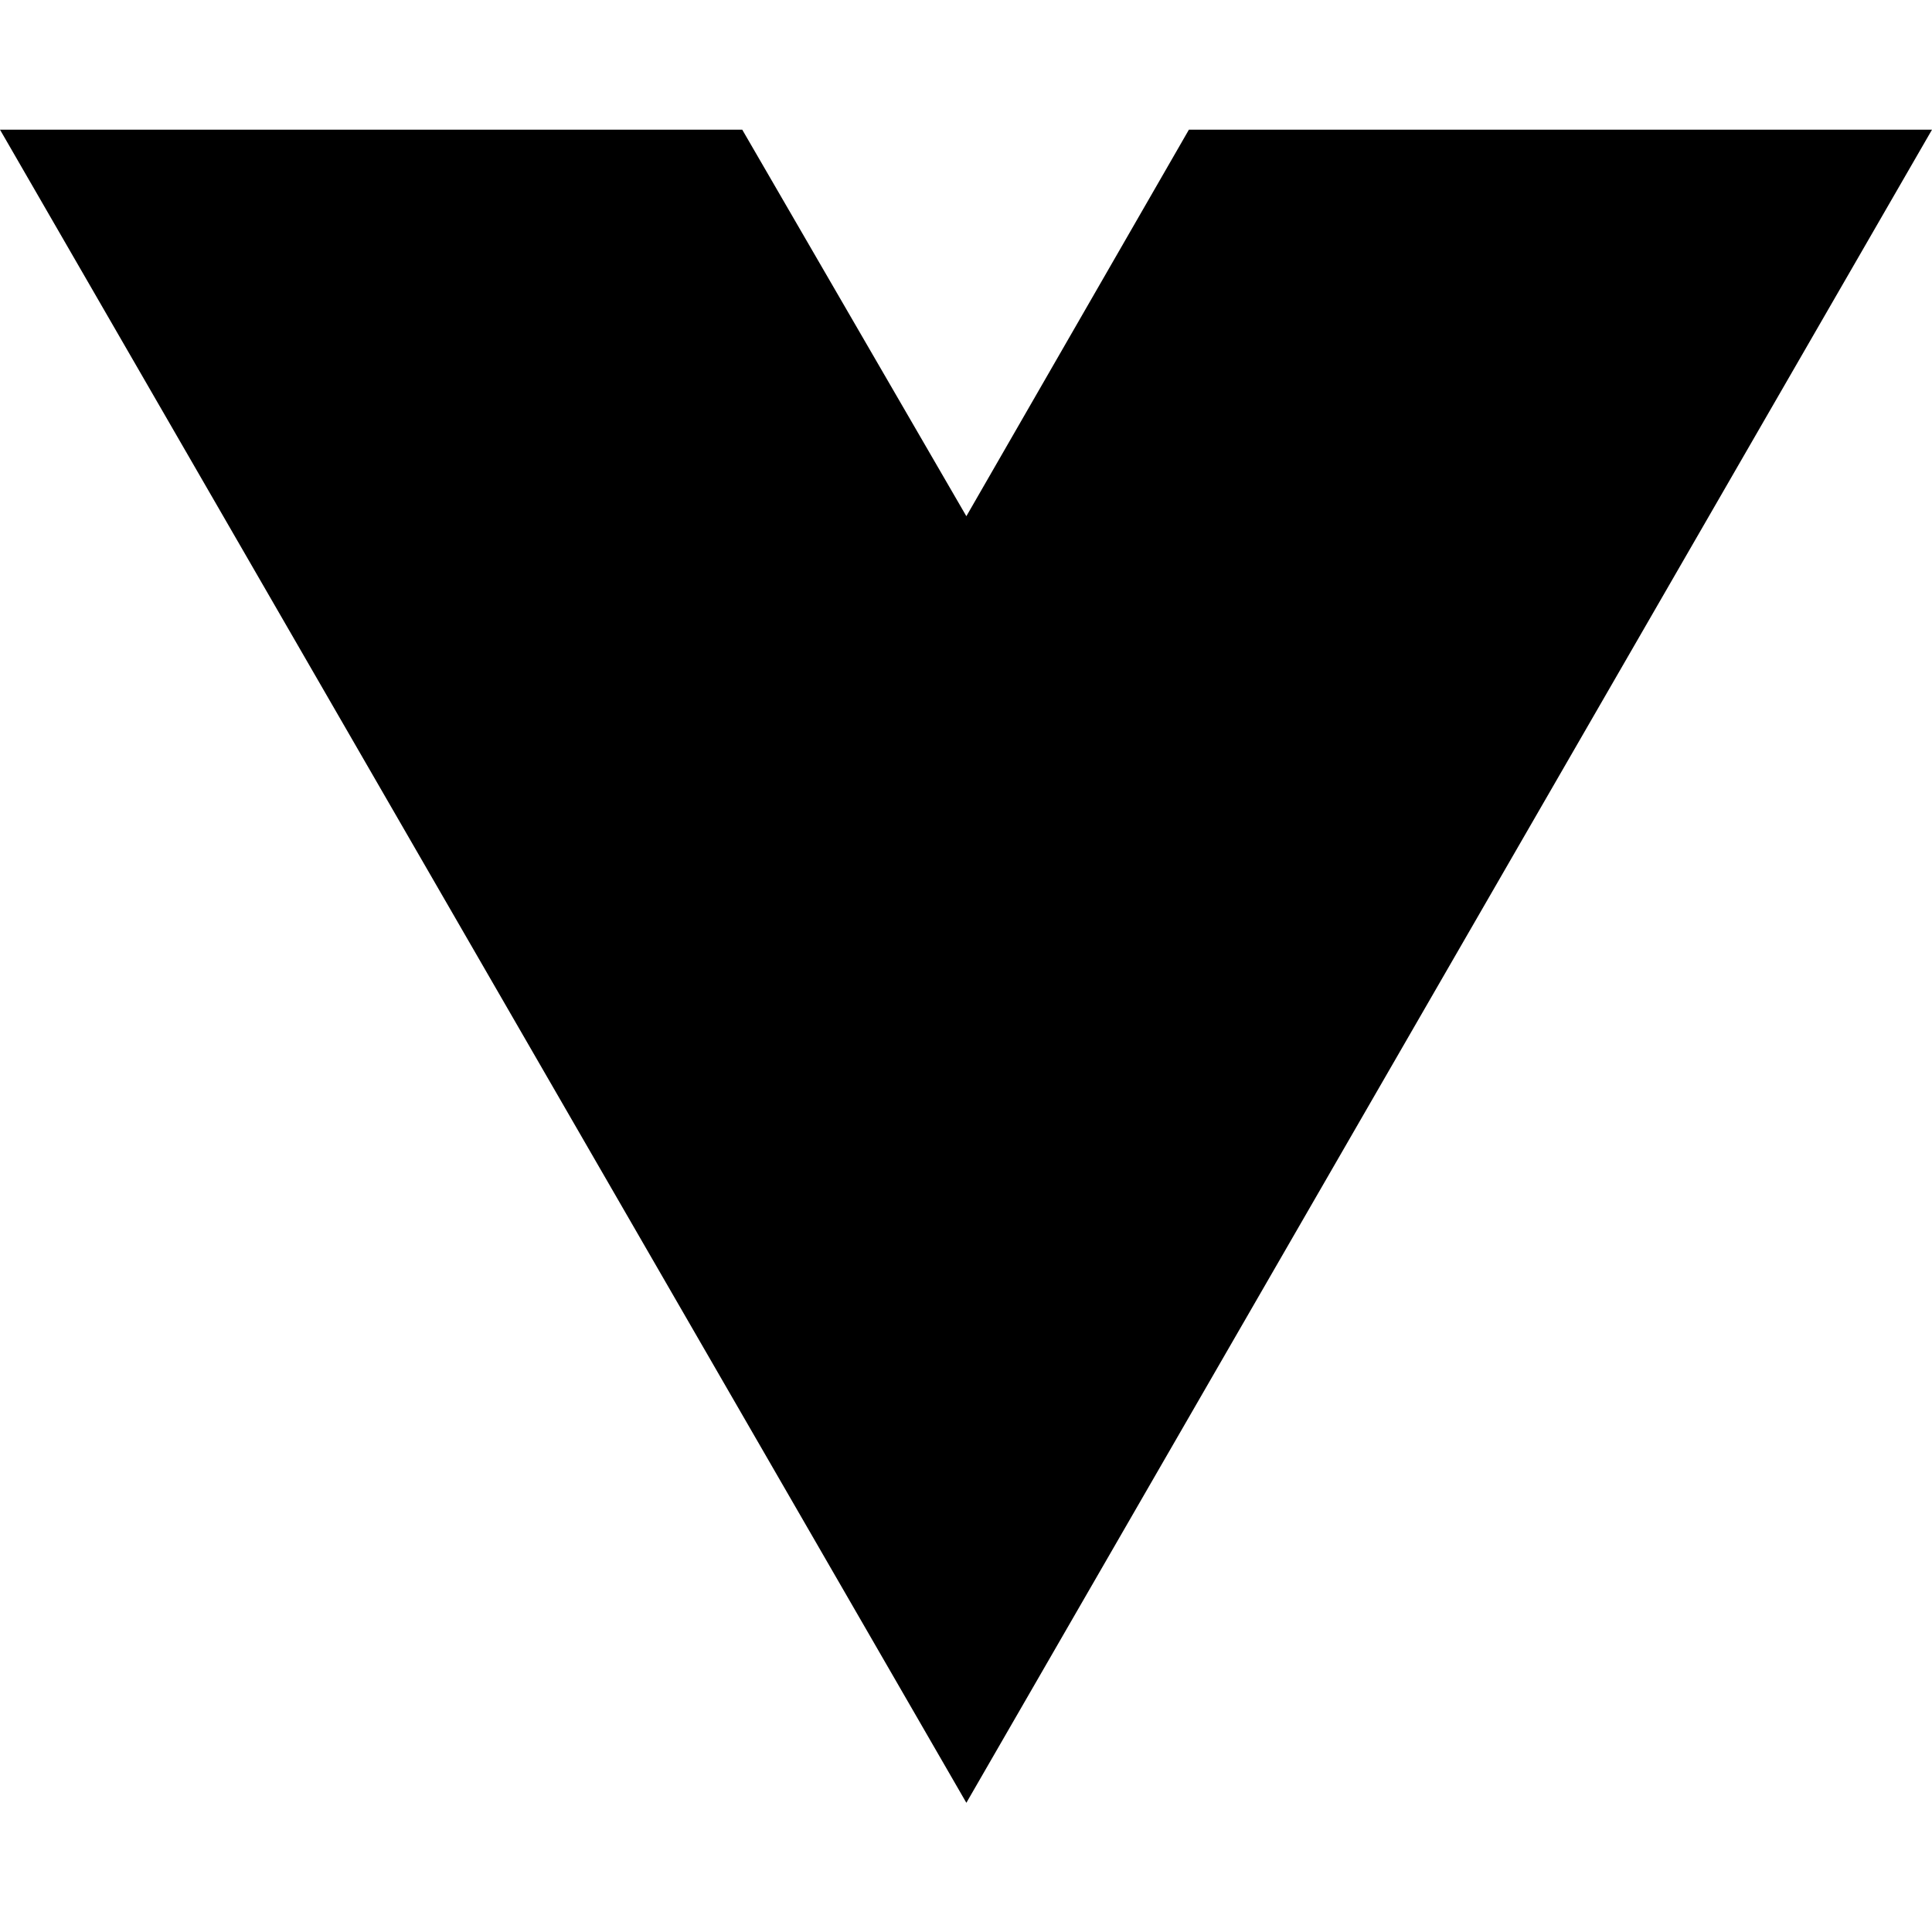
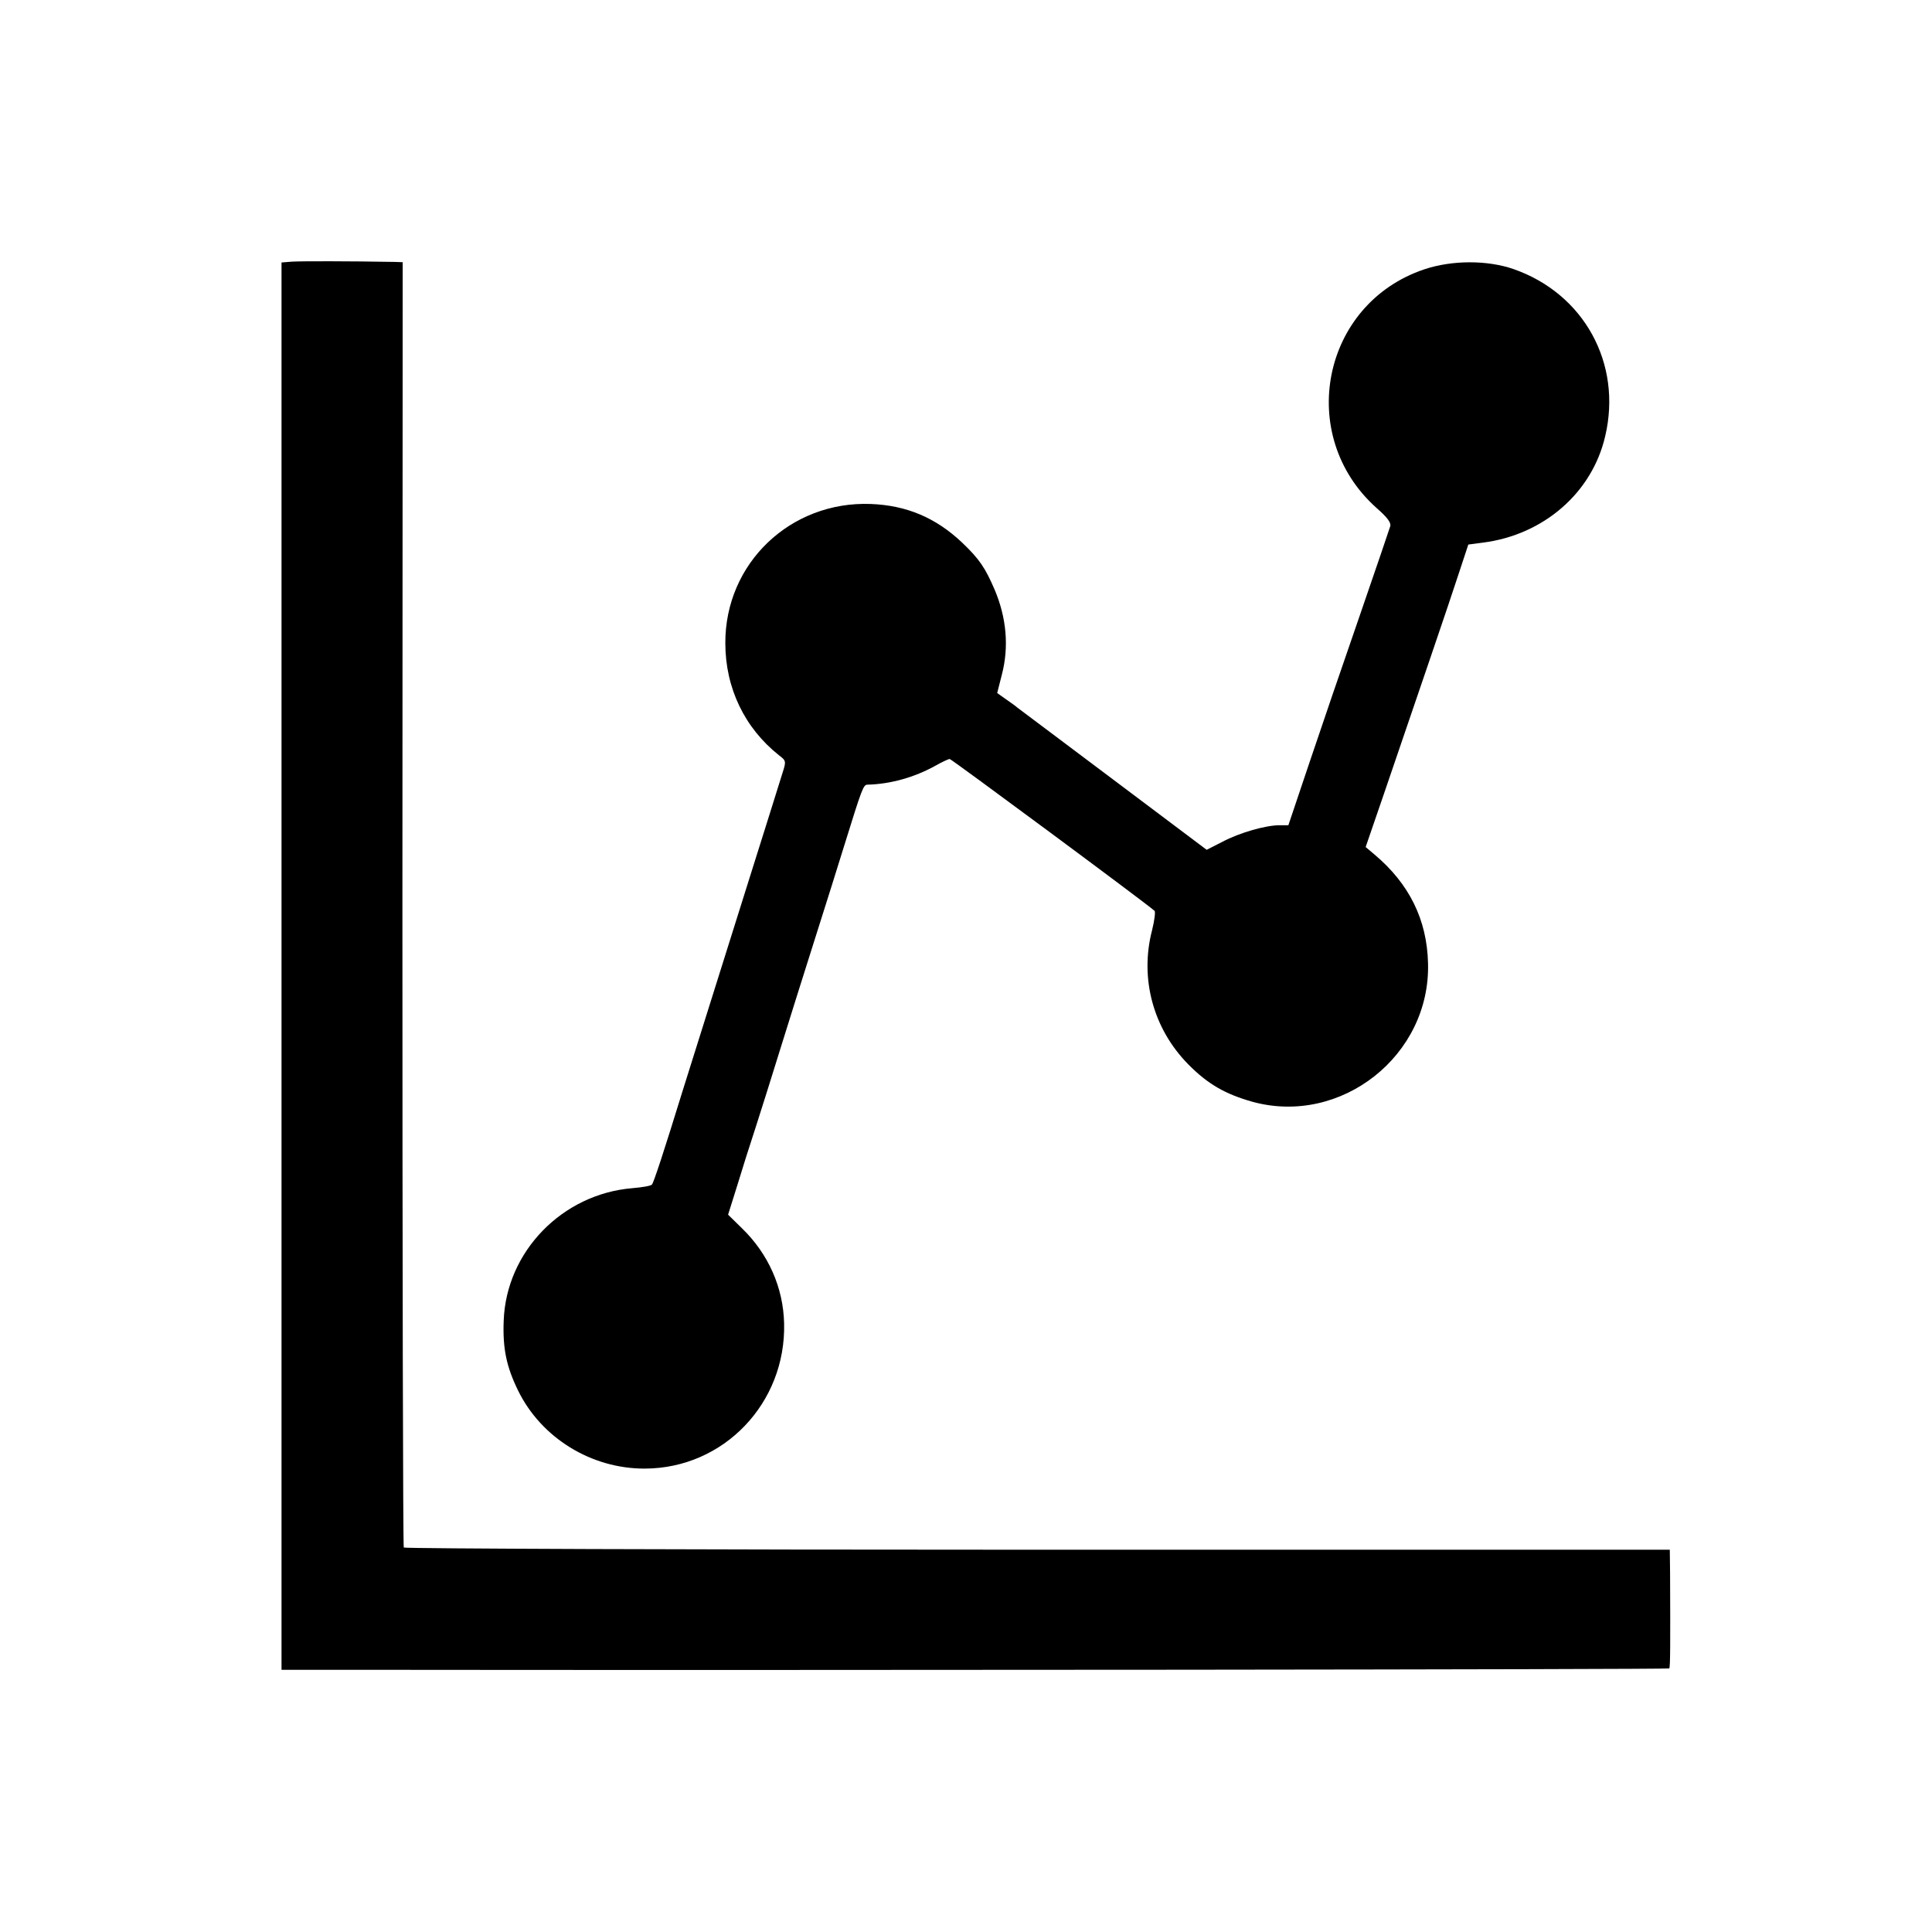
- <svg xmlns="http://www.w3.org/2000/svg" width="16" height="16" viewBox="0 0 16 16" fill="none">
-   <path d="M8.003 14.93L0 1.074H6.147L8.003 4.275L9.846 1.074H16L8.003 14.93Z" fill="black" />
+ <svg xmlns="http://www.w3.org/2000/svg" version="1" width="933.333" height="933.333" viewBox="0 0 700 700">
+   <path d="M105.8 94.8l-3.8.3V605h27.3c164.5.2 475.2-.1 475.5-.5.4-.3.4-9.5.3-34.5l-.1-8.5H375.9c-126 0-229.3-.4-229.6-.8-.3-.4-.5-105.4-.5-233.2l.1-232.5-2.7-.1c-16.5-.3-34.4-.3-37.4-.1z" />
+   <path d="M516 97.6c-37.1 12.5-46.6 60.2-17.3 86.4 4 3.5 5.4 5.4 5 6.7-.3 1-5.3 15.7-11.2 32.8-5.9 17-14.1 41-18.2 53.2l-7.5 22.3h-3.2c-5 0-14.5 2.7-20.7 6l-5.7 2.9-33.8-25.4c-18.7-14-34.3-25.8-34.9-26.2-.5-.5-2.4-1.8-4.1-3l-3.1-2.2 1.7-6.7c2.6-10 1.7-20.5-2.6-30.7-3.4-7.9-5.5-11.1-11.8-17.1-9.5-9-20.1-13.5-33.1-14-29.1-1.1-52.8 21.5-52.7 50.4 0 16.3 7 30.8 19.5 40.7 2.5 1.9 2.6 2.1 1.2 6.4-.7 2.4-6.6 21-13 41.4-19.9 63.4-20.7 65.8-23.1 73.5-6.9 22.4-10.6 33.6-11.2 34.2-.5.5-3.6 1-7.1 1.3-25.4 2.1-45.7 23-46.6 48-.4 10.1 1 16.7 5.2 25.3 8.4 17.2 26.6 28.4 46 28.3 28.5-.1 51.1-23.7 50.4-52.6-.3-13-5.7-25.2-15.3-34.5l-5-4.9 3.7-11.8c2-6.5 4-12.9 4.5-14.3.5-1.4 3.1-9.7 5.9-18.5 2.7-8.8 7.5-23.9 10.5-33.6 3-9.6 7.1-22.4 9-28.5 1.9-6 5.8-18.3 8.6-27.4 6.3-20.3 6.8-21.7 8.3-21.7 8.4-.2 17.1-2.7 24.5-6.8 2.5-1.4 4.8-2.5 5.3-2.5.6 0 70.7 51.9 74.2 55 .4.3 0 3.5-.9 7.1-4.5 17.4.4 35.6 13.1 48.5 7.1 7.2 13.4 10.8 23.3 13.6 32.1 8.8 64.6-16.8 63.6-50.3-.4-15.7-6.8-28.7-19.4-39.3l-3.2-2.7 6.6-19.2c12.6-36.9 23.7-69.3 27.1-79.8l3.5-10.6 5.3-.7c22-2.8 39.6-18.1 44.3-38.6 6.2-26.3-7.7-51.6-33.2-60.5-9.5-3.3-22.3-3.3-32.4.1z" />
</svg>
